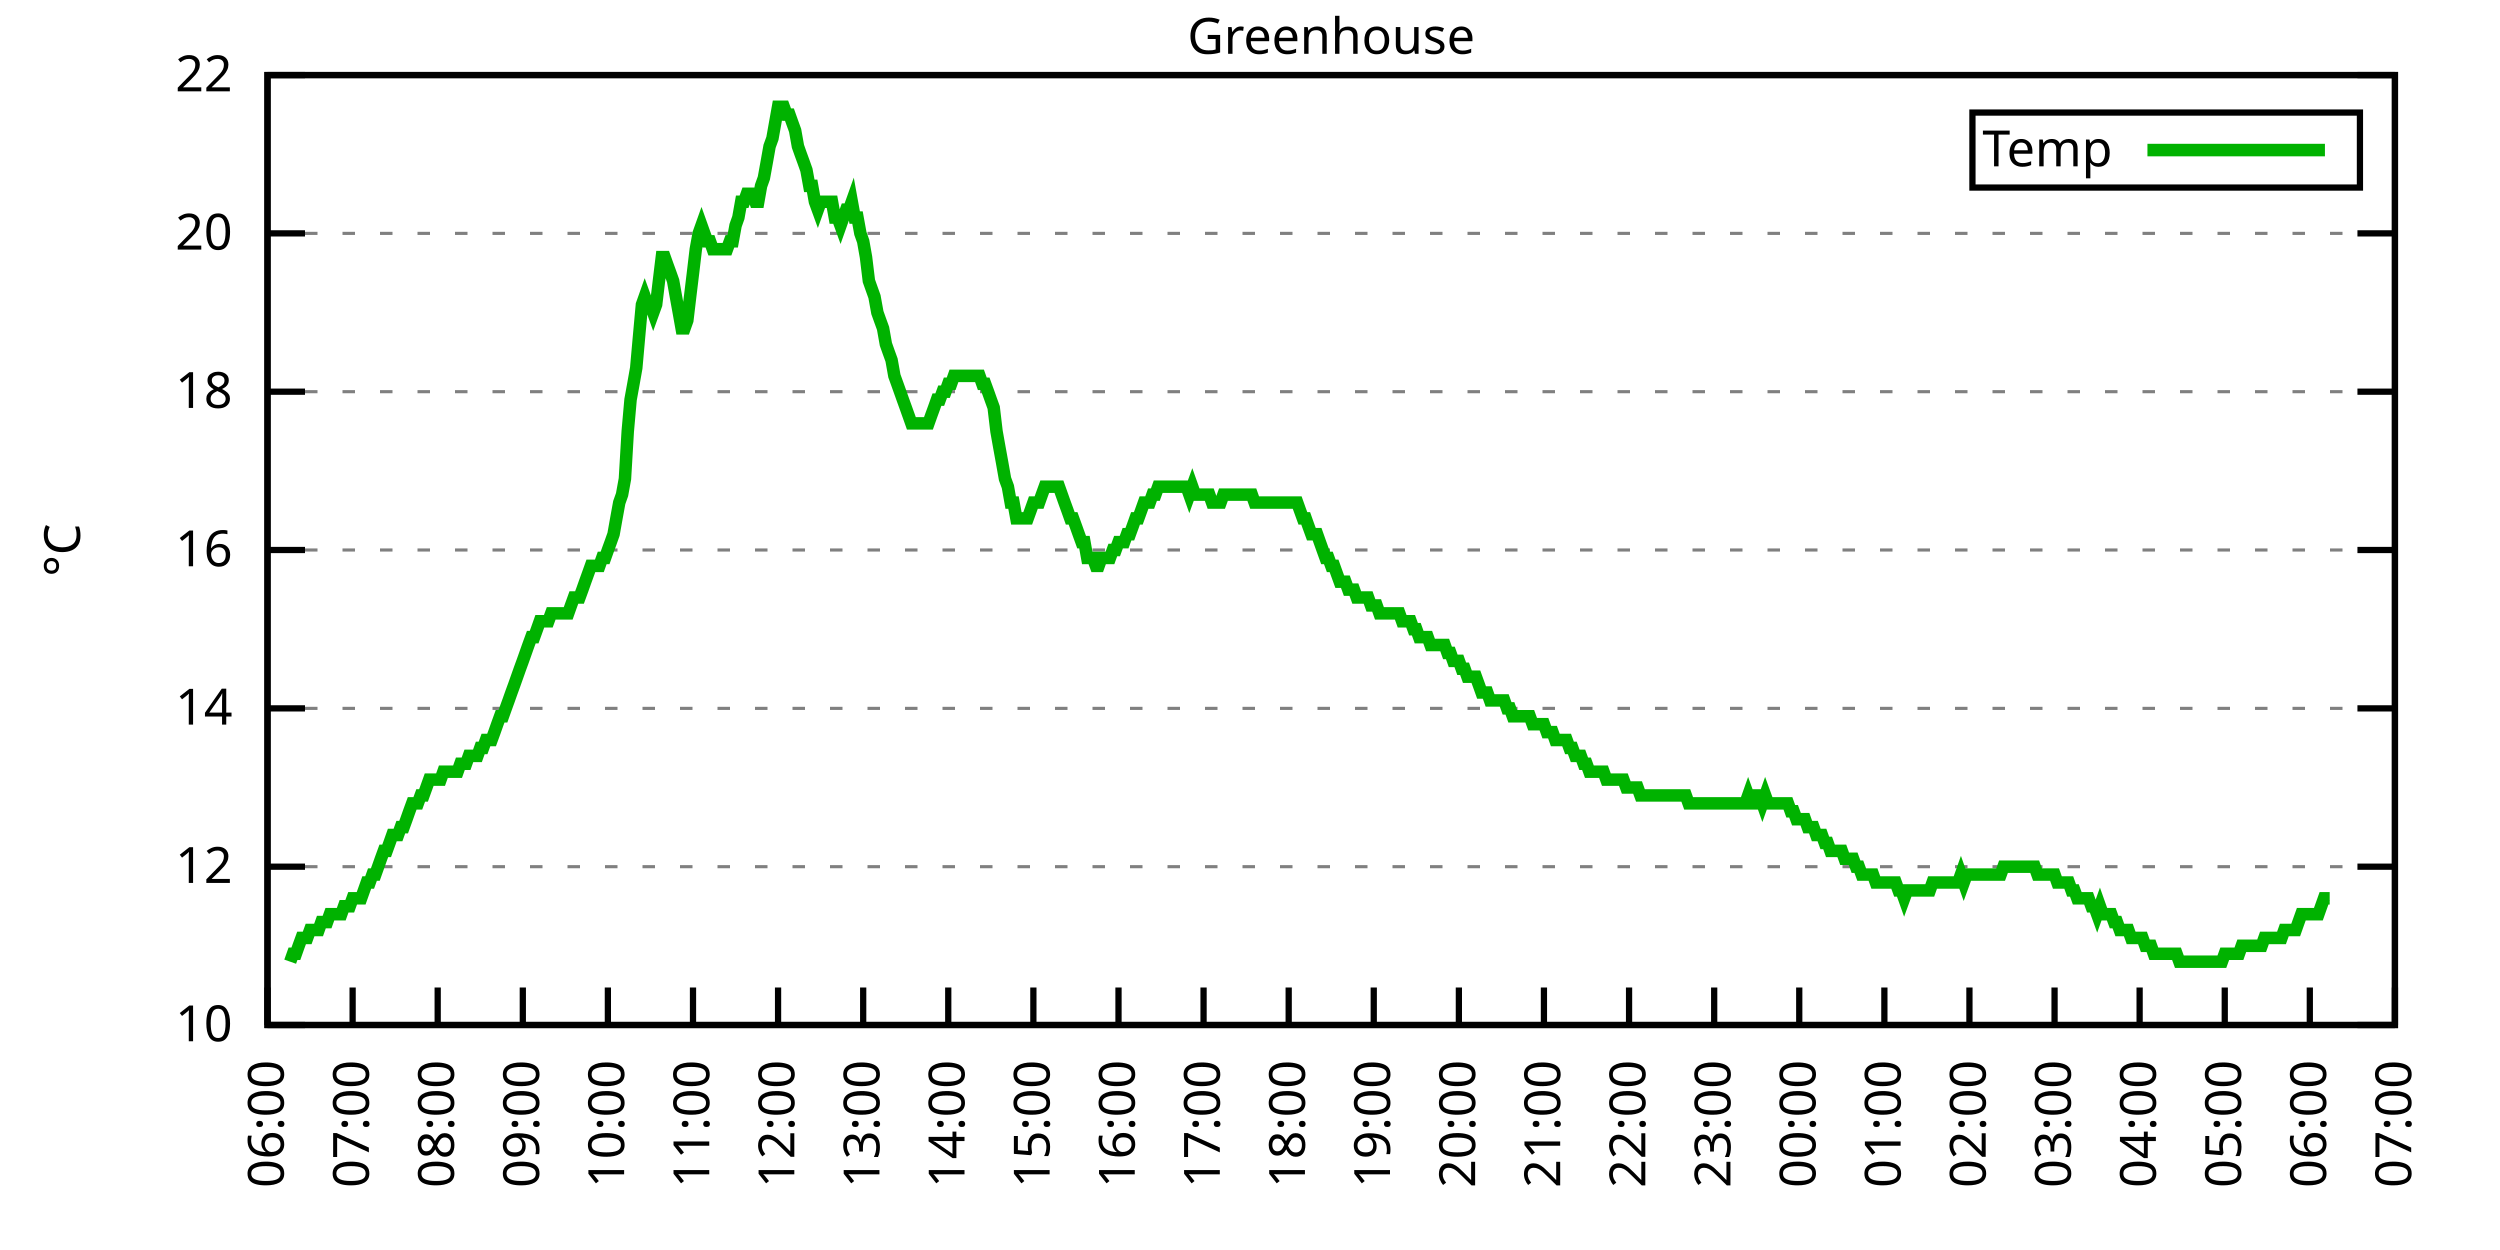
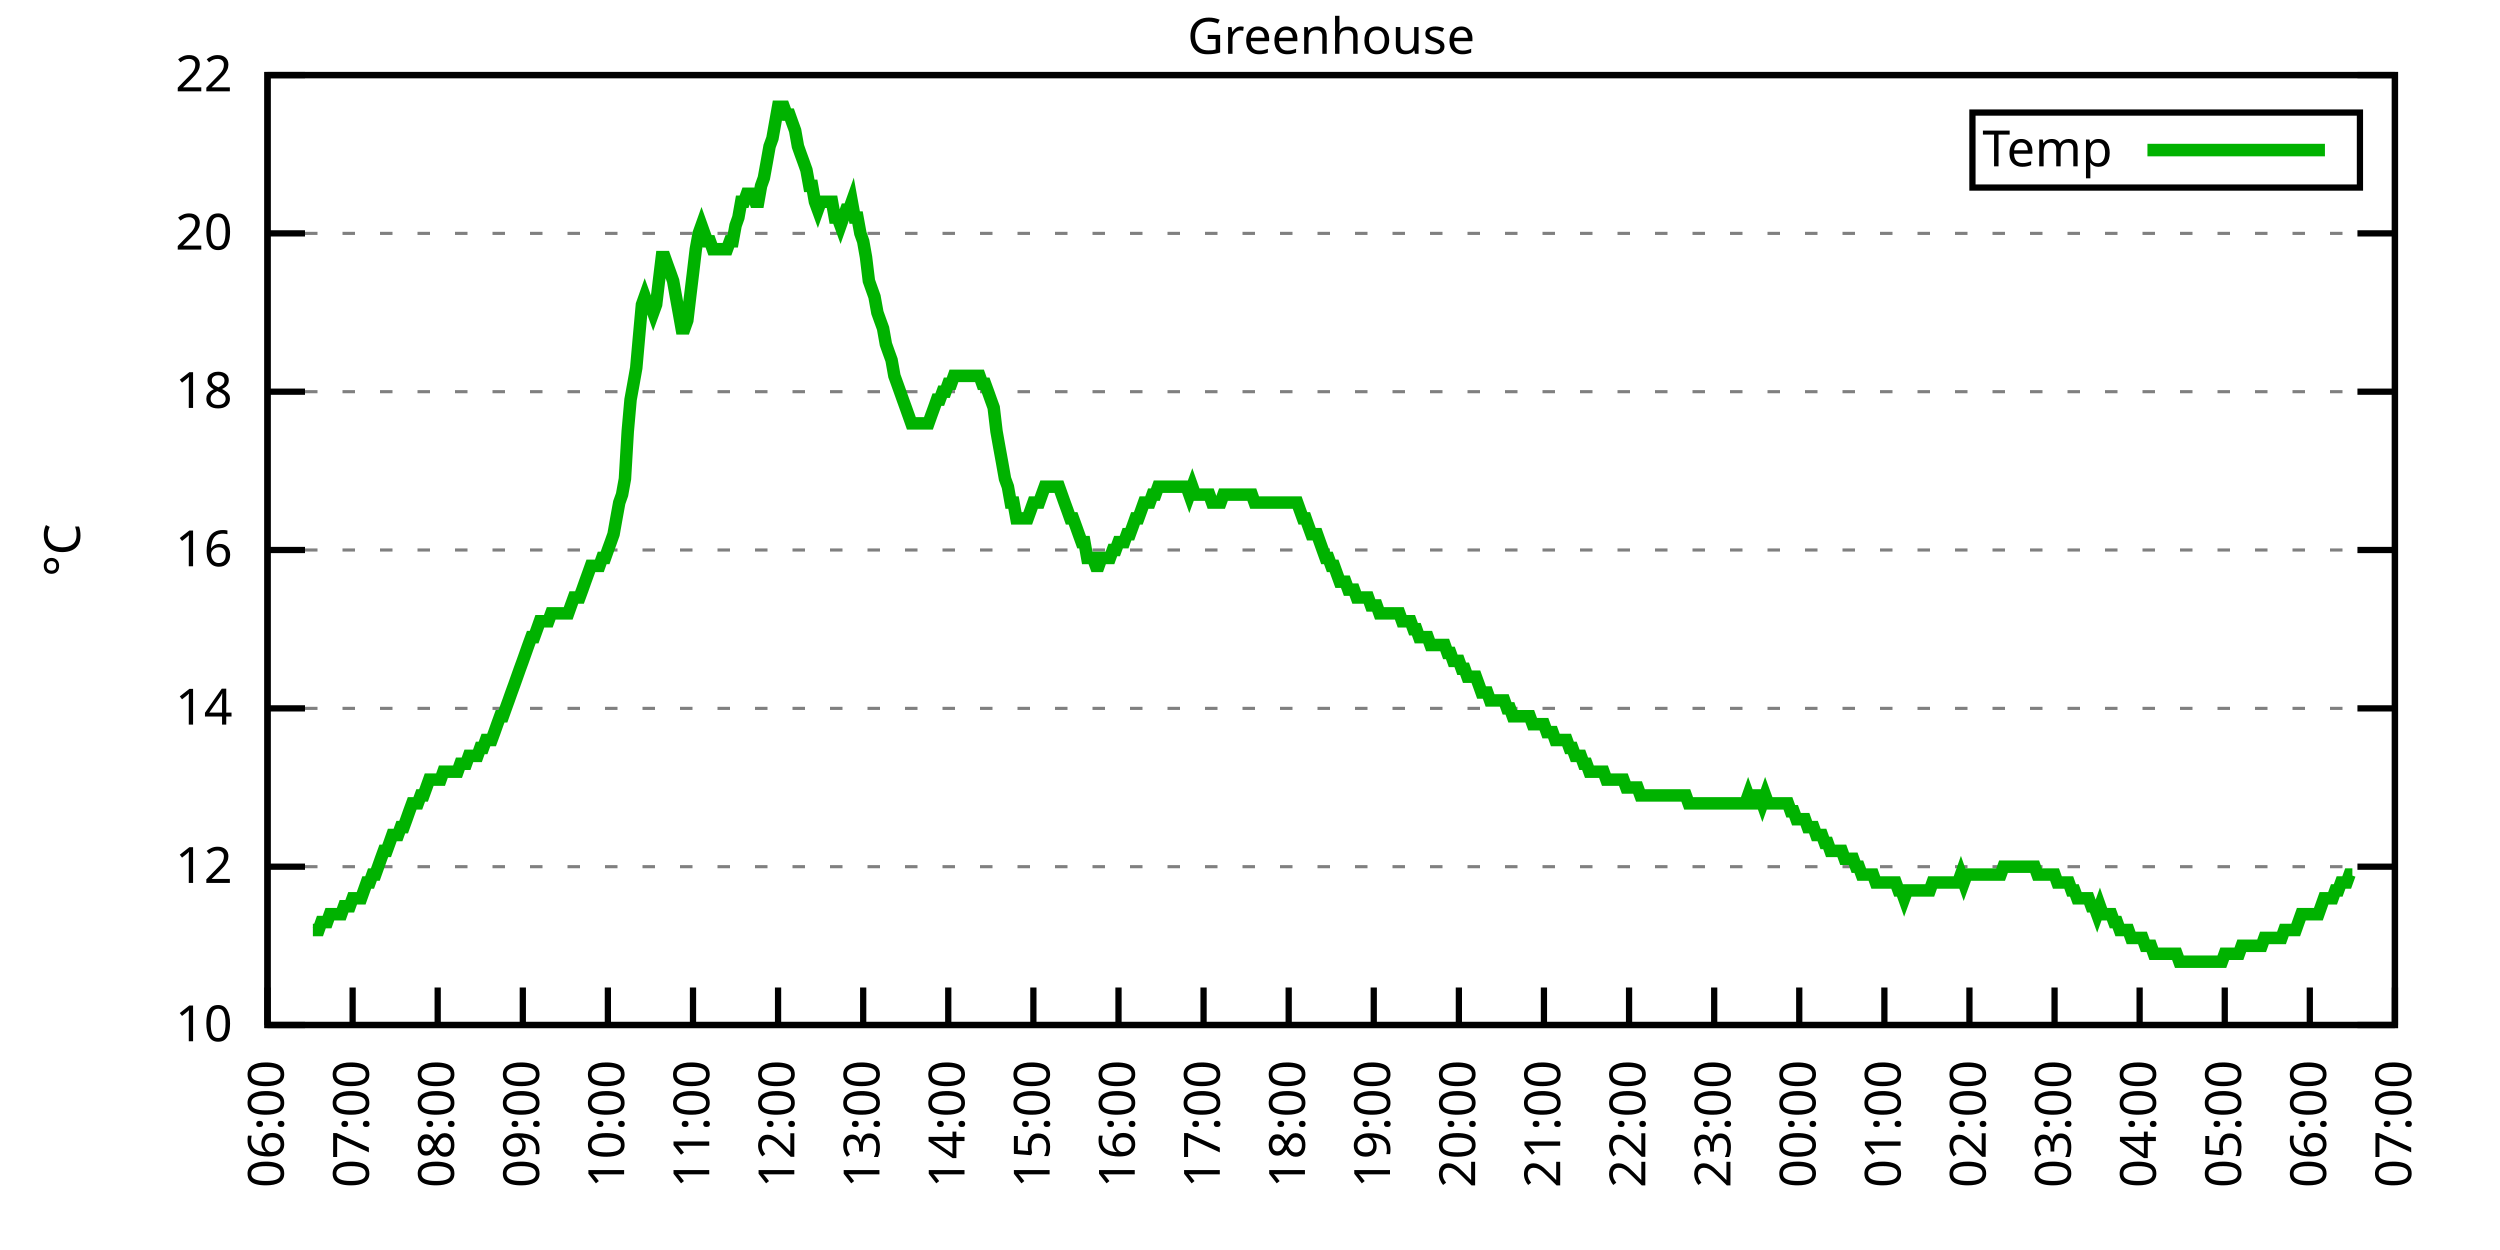
<svg xmlns="http://www.w3.org/2000/svg" xmlns:xlink="http://www.w3.org/1999/xlink" width="400" height="200" viewBox="0 0 400 200">
  <g id="gnuplot_canvas">
    <rect x="0" y="0" width="400" height="200" fill="none" />
    <defs>
      <circle id="gpDot" r="0.5" stroke-width="0.5" stroke="currentColor" />
      <path id="gpPt0" stroke-width="0.333" stroke="currentColor" d="M-1,0 h2 M0,-1 v2" />
      <path id="gpPt1" stroke-width="0.333" stroke="currentColor" d="M-1,-1 L1,1 M1,-1 L-1,1" />
      <path id="gpPt2" stroke-width="0.333" stroke="currentColor" d="M-1,0 L1,0 M0,-1 L0,1 M-1,-1 L1,1 M-1,1 L1,-1" />
      <rect id="gpPt3" stroke-width="0.333" stroke="currentColor" x="-1" y="-1" width="2" height="2" />
      <rect id="gpPt4" stroke-width="0.333" stroke="currentColor" fill="currentColor" x="-1" y="-1" width="2" height="2" />
      <circle id="gpPt5" stroke-width="0.333" stroke="currentColor" cx="0" cy="0" r="1" />
      <use xlink:href="#gpPt5" id="gpPt6" fill="currentColor" stroke="none" />
      <path id="gpPt7" stroke-width="0.333" stroke="currentColor" d="M0,-1.33 L-1.33,0.67 L1.33,0.67 z" />
      <use xlink:href="#gpPt7" id="gpPt8" fill="currentColor" stroke="none" />
      <use xlink:href="#gpPt7" id="gpPt9" stroke="currentColor" transform="rotate(180)" />
      <use xlink:href="#gpPt9" id="gpPt10" fill="currentColor" stroke="none" />
      <use xlink:href="#gpPt3" id="gpPt11" stroke="currentColor" transform="rotate(45)" />
      <use xlink:href="#gpPt11" id="gpPt12" fill="currentColor" stroke="none" />
      <path id="gpPt13" stroke-width="0.333" stroke="currentColor" d="M0,1.330 L1.265,0.411 L0.782,-1.067 L-0.782,-1.076 L-1.265,0.411 z" />
      <use xlink:href="#gpPt13" id="gpPt14" fill="currentColor" stroke="none" />
      <filter id="textbox" filterUnits="objectBoundingBox" x="0" y="0" height="1" width="1">
        <feFlood flood-color="white" flood-opacity="1" result="bgnd" />
        <feComposite in="SourceGraphic" in2="bgnd" operator="atop" />
      </filter>
      <filter id="greybox" filterUnits="objectBoundingBox" x="0" y="0" height="1" width="1">
        <feFlood flood-color="lightgrey" flood-opacity="1" result="grey" />
        <feComposite in="SourceGraphic" in2="grey" operator="atop" />
      </filter>
    </defs>
    <g fill="none" color="white" stroke="currentColor" stroke-width="1.00" stroke-linecap="butt" stroke-linejoin="miter">
</g>
    <g fill="none" color="black" stroke="currentColor" stroke-width="1.00" stroke-linecap="butt" stroke-linejoin="miter">
      <g stroke="none" shape-rendering="crispEdges">
        <polygon fill="rgb(255, 255, 255)" points="42.80,164.00 383.18,164.00 383.18,12.02 42.80,12.02 " />
      </g>
    </g>
    <g fill="none" color="black" stroke="currentColor" stroke-width="1.00" stroke-linecap="butt" stroke-linejoin="miter">
</g>
    <g fill="none" color="black" stroke="black" stroke-width="0.50" stroke-linecap="butt" stroke-linejoin="miter">
</g>
    <g fill="none" color="gray" stroke="currentColor" stroke-width="0.50" stroke-linecap="butt" stroke-linejoin="miter">
      <path stroke="gray" stroke-dasharray="2,4" class="gridline" d="M42.80,164.00 L383.19,164.00  " />
    </g>
    <g fill="none" color="gray" stroke="gray" stroke-width="1.00" stroke-linecap="butt" stroke-linejoin="miter">
</g>
    <g fill="none" color="black" stroke="currentColor" stroke-width="1.00" stroke-linecap="butt" stroke-linejoin="miter">
      <path stroke="black" d="M42.80,164.00 L48.80,164.00 M383.19,164.00 L377.19,164.00  " />
      <g transform="translate(37.20,166.60)" stroke="none" fill="black" font-family="Sans" font-size="8.00" text-anchor="end">
        <text>
          <tspan font-family="Sans"> 10</tspan>
        </text>
      </g>
    </g>
    <g fill="none" color="black" stroke="currentColor" stroke-width="1.00" stroke-linecap="butt" stroke-linejoin="miter">
</g>
    <g fill="none" color="black" stroke="black" stroke-width="0.50" stroke-linecap="butt" stroke-linejoin="miter">
</g>
    <g fill="none" color="gray" stroke="currentColor" stroke-width="0.50" stroke-linecap="butt" stroke-linejoin="miter">
      <path stroke="gray" stroke-dasharray="2,4" class="gridline" d="M42.80,138.67 L383.19,138.67  " />
    </g>
    <g fill="none" color="gray" stroke="gray" stroke-width="1.00" stroke-linecap="butt" stroke-linejoin="miter">
</g>
    <g fill="none" color="black" stroke="currentColor" stroke-width="1.00" stroke-linecap="butt" stroke-linejoin="miter">
      <path stroke="black" d="M42.80,138.67 L48.80,138.67 M383.19,138.67 L377.19,138.67  " />
      <g transform="translate(37.20,141.27)" stroke="none" fill="black" font-family="Sans" font-size="8.00" text-anchor="end">
        <text>
          <tspan font-family="Sans"> 12</tspan>
        </text>
      </g>
    </g>
    <g fill="none" color="black" stroke="currentColor" stroke-width="1.00" stroke-linecap="butt" stroke-linejoin="miter">
</g>
    <g fill="none" color="black" stroke="black" stroke-width="0.50" stroke-linecap="butt" stroke-linejoin="miter">
</g>
    <g fill="none" color="gray" stroke="currentColor" stroke-width="0.50" stroke-linecap="butt" stroke-linejoin="miter">
      <path stroke="gray" stroke-dasharray="2,4" class="gridline" d="M42.80,113.34 L383.19,113.34  " />
    </g>
    <g fill="none" color="gray" stroke="gray" stroke-width="1.00" stroke-linecap="butt" stroke-linejoin="miter">
</g>
    <g fill="none" color="black" stroke="currentColor" stroke-width="1.00" stroke-linecap="butt" stroke-linejoin="miter">
      <path stroke="black" d="M42.80,113.34 L48.80,113.34 M383.19,113.34 L377.19,113.34  " />
      <g transform="translate(37.20,115.94)" stroke="none" fill="black" font-family="Sans" font-size="8.00" text-anchor="end">
        <text>
          <tspan font-family="Sans"> 14</tspan>
        </text>
      </g>
    </g>
    <g fill="none" color="black" stroke="currentColor" stroke-width="1.00" stroke-linecap="butt" stroke-linejoin="miter">
</g>
    <g fill="none" color="black" stroke="black" stroke-width="0.50" stroke-linecap="butt" stroke-linejoin="miter">
</g>
    <g fill="none" color="gray" stroke="currentColor" stroke-width="0.50" stroke-linecap="butt" stroke-linejoin="miter">
      <path stroke="gray" stroke-dasharray="2,4" class="gridline" d="M42.80,88.00 L383.19,88.00  " />
    </g>
    <g fill="none" color="gray" stroke="gray" stroke-width="1.00" stroke-linecap="butt" stroke-linejoin="miter">
</g>
    <g fill="none" color="black" stroke="currentColor" stroke-width="1.00" stroke-linecap="butt" stroke-linejoin="miter">
      <path stroke="black" d="M42.80,88.00 L48.80,88.00 M383.19,88.00 L377.19,88.00  " />
      <g transform="translate(37.20,90.60)" stroke="none" fill="black" font-family="Sans" font-size="8.00" text-anchor="end">
        <text>
          <tspan font-family="Sans"> 16</tspan>
        </text>
      </g>
    </g>
    <g fill="none" color="black" stroke="currentColor" stroke-width="1.00" stroke-linecap="butt" stroke-linejoin="miter">
</g>
    <g fill="none" color="black" stroke="black" stroke-width="0.50" stroke-linecap="butt" stroke-linejoin="miter">
</g>
    <g fill="none" color="gray" stroke="currentColor" stroke-width="0.50" stroke-linecap="butt" stroke-linejoin="miter">
      <path stroke="gray" stroke-dasharray="2,4" class="gridline" d="M42.80,62.67 L383.19,62.67  " />
    </g>
    <g fill="none" color="gray" stroke="gray" stroke-width="1.00" stroke-linecap="butt" stroke-linejoin="miter">
</g>
    <g fill="none" color="black" stroke="currentColor" stroke-width="1.00" stroke-linecap="butt" stroke-linejoin="miter">
      <path stroke="black" d="M42.80,62.67 L48.80,62.67 M383.19,62.67 L377.19,62.67  " />
      <g transform="translate(37.20,65.27)" stroke="none" fill="black" font-family="Sans" font-size="8.00" text-anchor="end">
        <text>
          <tspan font-family="Sans"> 18</tspan>
        </text>
      </g>
    </g>
    <g fill="none" color="black" stroke="currentColor" stroke-width="1.00" stroke-linecap="butt" stroke-linejoin="miter">
</g>
    <g fill="none" color="black" stroke="black" stroke-width="0.50" stroke-linecap="butt" stroke-linejoin="miter">
</g>
    <g fill="none" color="gray" stroke="currentColor" stroke-width="0.50" stroke-linecap="butt" stroke-linejoin="miter">
      <path stroke="gray" stroke-dasharray="2,4" class="gridline" d="M42.80,37.34 L383.19,37.34  " />
    </g>
    <g fill="none" color="gray" stroke="gray" stroke-width="1.00" stroke-linecap="butt" stroke-linejoin="miter">
</g>
    <g fill="none" color="black" stroke="currentColor" stroke-width="1.00" stroke-linecap="butt" stroke-linejoin="miter">
      <path stroke="black" d="M42.80,37.34 L48.80,37.34 M383.19,37.34 L377.19,37.34  " />
      <g transform="translate(37.20,39.94)" stroke="none" fill="black" font-family="Sans" font-size="8.00" text-anchor="end">
        <text>
          <tspan font-family="Sans"> 20</tspan>
        </text>
      </g>
    </g>
    <g fill="none" color="black" stroke="currentColor" stroke-width="1.00" stroke-linecap="butt" stroke-linejoin="miter">
</g>
    <g fill="none" color="black" stroke="black" stroke-width="0.50" stroke-linecap="butt" stroke-linejoin="miter">
</g>
    <g fill="none" color="gray" stroke="currentColor" stroke-width="0.50" stroke-linecap="butt" stroke-linejoin="miter">
      <path stroke="gray" stroke-dasharray="2,4" class="gridline" d="M42.80,12.01 L383.19,12.01  " />
    </g>
    <g fill="none" color="gray" stroke="gray" stroke-width="1.00" stroke-linecap="butt" stroke-linejoin="miter">
</g>
    <g fill="none" color="black" stroke="currentColor" stroke-width="1.00" stroke-linecap="butt" stroke-linejoin="miter">
      <path stroke="black" d="M42.80,12.01 L48.80,12.01 M383.19,12.01 L377.19,12.01  " />
      <g transform="translate(37.20,14.61)" stroke="none" fill="black" font-family="Sans" font-size="8.00" text-anchor="end">
        <text>
          <tspan font-family="Sans"> 22</tspan>
        </text>
      </g>
    </g>
    <g fill="none" color="black" stroke="currentColor" stroke-width="1.00" stroke-linecap="butt" stroke-linejoin="miter">
      <path stroke="black" d="M42.80,164.00 L42.80,158.00  " />
      <g transform="translate(45.40,169.60) rotate(270.00)" stroke="none" fill="black" font-family="Sans" font-size="8.00" text-anchor="end">
        <text>
          <tspan font-family="Sans">06:00</tspan>
        </text>
      </g>
    </g>
    <g fill="none" color="black" stroke="currentColor" stroke-width="1.00" stroke-linecap="butt" stroke-linejoin="miter">
      <path stroke="black" d="M56.42,164.00 L56.42,158.00  " />
      <g transform="translate(59.02,169.60) rotate(270.00)" stroke="none" fill="black" font-family="Sans" font-size="8.00" text-anchor="end">
        <text>
          <tspan font-family="Sans">07:00</tspan>
        </text>
      </g>
    </g>
    <g fill="none" color="black" stroke="currentColor" stroke-width="1.00" stroke-linecap="butt" stroke-linejoin="miter">
      <path stroke="black" d="M70.03,164.00 L70.03,158.00  " />
      <g transform="translate(72.63,169.60) rotate(270.00)" stroke="none" fill="black" font-family="Sans" font-size="8.00" text-anchor="end">
        <text>
          <tspan font-family="Sans">08:00</tspan>
        </text>
      </g>
    </g>
    <g fill="none" color="black" stroke="currentColor" stroke-width="1.00" stroke-linecap="butt" stroke-linejoin="miter">
      <path stroke="black" d="M83.65,164.00 L83.65,158.00  " />
      <g transform="translate(86.25,169.60) rotate(270.00)" stroke="none" fill="black" font-family="Sans" font-size="8.00" text-anchor="end">
        <text>
          <tspan font-family="Sans">09:00</tspan>
        </text>
      </g>
    </g>
    <g fill="none" color="black" stroke="currentColor" stroke-width="1.00" stroke-linecap="butt" stroke-linejoin="miter">
      <path stroke="black" d="M97.26,164.00 L97.26,158.00  " />
      <g transform="translate(99.86,169.60) rotate(270.00)" stroke="none" fill="black" font-family="Sans" font-size="8.00" text-anchor="end">
        <text>
          <tspan font-family="Sans">10:00</tspan>
        </text>
      </g>
    </g>
    <g fill="none" color="black" stroke="currentColor" stroke-width="1.00" stroke-linecap="butt" stroke-linejoin="miter">
      <path stroke="black" d="M110.88,164.00 L110.88,158.00  " />
      <g transform="translate(113.48,169.60) rotate(270.00)" stroke="none" fill="black" font-family="Sans" font-size="8.00" text-anchor="end">
        <text>
          <tspan font-family="Sans">11:00</tspan>
        </text>
      </g>
    </g>
    <g fill="none" color="black" stroke="currentColor" stroke-width="1.00" stroke-linecap="butt" stroke-linejoin="miter">
      <path stroke="black" d="M124.49,164.00 L124.49,158.00  " />
      <g transform="translate(127.09,169.60) rotate(270.00)" stroke="none" fill="black" font-family="Sans" font-size="8.00" text-anchor="end">
        <text>
          <tspan font-family="Sans">12:00</tspan>
        </text>
      </g>
    </g>
    <g fill="none" color="black" stroke="currentColor" stroke-width="1.00" stroke-linecap="butt" stroke-linejoin="miter">
      <path stroke="black" d="M138.11,164.00 L138.11,158.00  " />
      <g transform="translate(140.71,169.60) rotate(270.00)" stroke="none" fill="black" font-family="Sans" font-size="8.00" text-anchor="end">
        <text>
          <tspan font-family="Sans">13:00</tspan>
        </text>
      </g>
    </g>
    <g fill="none" color="black" stroke="currentColor" stroke-width="1.00" stroke-linecap="butt" stroke-linejoin="miter">
      <path stroke="black" d="M151.72,164.00 L151.72,158.00  " />
      <g transform="translate(154.32,169.60) rotate(270.00)" stroke="none" fill="black" font-family="Sans" font-size="8.00" text-anchor="end">
        <text>
          <tspan font-family="Sans">14:00</tspan>
        </text>
      </g>
    </g>
    <g fill="none" color="black" stroke="currentColor" stroke-width="1.00" stroke-linecap="butt" stroke-linejoin="miter">
      <path stroke="black" d="M165.34,164.00 L165.34,158.00  " />
      <g transform="translate(167.94,169.60) rotate(270.00)" stroke="none" fill="black" font-family="Sans" font-size="8.00" text-anchor="end">
        <text>
          <tspan font-family="Sans">15:00</tspan>
        </text>
      </g>
    </g>
    <g fill="none" color="black" stroke="currentColor" stroke-width="1.00" stroke-linecap="butt" stroke-linejoin="miter">
      <path stroke="black" d="M178.96,164.00 L178.96,158.00  " />
      <g transform="translate(181.56,169.60) rotate(270.00)" stroke="none" fill="black" font-family="Sans" font-size="8.00" text-anchor="end">
        <text>
          <tspan font-family="Sans">16:00</tspan>
        </text>
      </g>
    </g>
    <g fill="none" color="black" stroke="currentColor" stroke-width="1.00" stroke-linecap="butt" stroke-linejoin="miter">
      <path stroke="black" d="M192.57,164.00 L192.57,158.00  " />
      <g transform="translate(195.17,169.60) rotate(270.00)" stroke="none" fill="black" font-family="Sans" font-size="8.00" text-anchor="end">
        <text>
          <tspan font-family="Sans">17:00</tspan>
        </text>
      </g>
    </g>
    <g fill="none" color="black" stroke="currentColor" stroke-width="1.00" stroke-linecap="butt" stroke-linejoin="miter">
      <path stroke="black" d="M206.19,164.00 L206.19,158.00  " />
      <g transform="translate(208.79,169.60) rotate(270.00)" stroke="none" fill="black" font-family="Sans" font-size="8.00" text-anchor="end">
        <text>
          <tspan font-family="Sans">18:00</tspan>
        </text>
      </g>
    </g>
    <g fill="none" color="black" stroke="currentColor" stroke-width="1.00" stroke-linecap="butt" stroke-linejoin="miter">
      <path stroke="black" d="M219.80,164.00 L219.80,158.00  " />
      <g transform="translate(222.40,169.60) rotate(270.00)" stroke="none" fill="black" font-family="Sans" font-size="8.00" text-anchor="end">
        <text>
          <tspan font-family="Sans">19:00</tspan>
        </text>
      </g>
    </g>
    <g fill="none" color="black" stroke="currentColor" stroke-width="1.00" stroke-linecap="butt" stroke-linejoin="miter">
      <path stroke="black" d="M233.42,164.00 L233.42,158.00  " />
      <g transform="translate(236.02,169.60) rotate(270.00)" stroke="none" fill="black" font-family="Sans" font-size="8.00" text-anchor="end">
        <text>
          <tspan font-family="Sans">20:00</tspan>
        </text>
      </g>
    </g>
    <g fill="none" color="black" stroke="currentColor" stroke-width="1.00" stroke-linecap="butt" stroke-linejoin="miter">
      <path stroke="black" d="M247.03,164.00 L247.03,158.00  " />
      <g transform="translate(249.63,169.60) rotate(270.00)" stroke="none" fill="black" font-family="Sans" font-size="8.00" text-anchor="end">
        <text>
          <tspan font-family="Sans">21:00</tspan>
        </text>
      </g>
    </g>
    <g fill="none" color="black" stroke="currentColor" stroke-width="1.00" stroke-linecap="butt" stroke-linejoin="miter">
      <path stroke="black" d="M260.65,164.00 L260.65,158.00  " />
      <g transform="translate(263.25,169.60) rotate(270.00)" stroke="none" fill="black" font-family="Sans" font-size="8.00" text-anchor="end">
        <text>
          <tspan font-family="Sans">22:00</tspan>
        </text>
      </g>
    </g>
    <g fill="none" color="black" stroke="currentColor" stroke-width="1.00" stroke-linecap="butt" stroke-linejoin="miter">
      <path stroke="black" d="M274.27,164.00 L274.27,158.00  " />
      <g transform="translate(276.87,169.60) rotate(270.00)" stroke="none" fill="black" font-family="Sans" font-size="8.00" text-anchor="end">
        <text>
          <tspan font-family="Sans">23:00</tspan>
        </text>
      </g>
    </g>
    <g fill="none" color="black" stroke="currentColor" stroke-width="1.00" stroke-linecap="butt" stroke-linejoin="miter">
      <path stroke="black" d="M287.88,164.00 L287.88,158.00  " />
      <g transform="translate(290.48,169.60) rotate(270.00)" stroke="none" fill="black" font-family="Sans" font-size="8.00" text-anchor="end">
        <text>
          <tspan font-family="Sans">00:00</tspan>
        </text>
      </g>
    </g>
    <g fill="none" color="black" stroke="currentColor" stroke-width="1.00" stroke-linecap="butt" stroke-linejoin="miter">
      <path stroke="black" d="M301.50,164.00 L301.50,158.00  " />
      <g transform="translate(304.10,169.60) rotate(270.00)" stroke="none" fill="black" font-family="Sans" font-size="8.00" text-anchor="end">
        <text>
          <tspan font-family="Sans">01:00</tspan>
        </text>
      </g>
    </g>
    <g fill="none" color="black" stroke="currentColor" stroke-width="1.00" stroke-linecap="butt" stroke-linejoin="miter">
      <path stroke="black" d="M315.11,164.00 L315.11,158.00  " />
      <g transform="translate(317.71,169.60) rotate(270.00)" stroke="none" fill="black" font-family="Sans" font-size="8.00" text-anchor="end">
        <text>
          <tspan font-family="Sans">02:00</tspan>
        </text>
      </g>
    </g>
    <g fill="none" color="black" stroke="currentColor" stroke-width="1.00" stroke-linecap="butt" stroke-linejoin="miter">
      <path stroke="black" d="M328.73,164.00 L328.73,158.00  " />
      <g transform="translate(331.33,169.60) rotate(270.00)" stroke="none" fill="black" font-family="Sans" font-size="8.00" text-anchor="end">
        <text>
          <tspan font-family="Sans">03:00</tspan>
        </text>
      </g>
    </g>
    <g fill="none" color="black" stroke="currentColor" stroke-width="1.00" stroke-linecap="butt" stroke-linejoin="miter">
      <path stroke="black" d="M342.34,164.00 L342.34,158.00  " />
      <g transform="translate(344.94,169.60) rotate(270.00)" stroke="none" fill="black" font-family="Sans" font-size="8.00" text-anchor="end">
        <text>
          <tspan font-family="Sans">04:00</tspan>
        </text>
      </g>
    </g>
    <g fill="none" color="black" stroke="currentColor" stroke-width="1.00" stroke-linecap="butt" stroke-linejoin="miter">
      <path stroke="black" d="M355.96,164.00 L355.96,158.00  " />
      <g transform="translate(358.56,169.60) rotate(270.00)" stroke="none" fill="black" font-family="Sans" font-size="8.00" text-anchor="end">
        <text>
          <tspan font-family="Sans">05:00</tspan>
        </text>
      </g>
    </g>
    <g fill="none" color="black" stroke="currentColor" stroke-width="1.00" stroke-linecap="butt" stroke-linejoin="miter">
      <path stroke="black" d="M369.57,164.00 L369.57,158.00  " />
      <g transform="translate(372.17,169.60) rotate(270.00)" stroke="none" fill="black" font-family="Sans" font-size="8.00" text-anchor="end">
        <text>
          <tspan font-family="Sans">06:00</tspan>
        </text>
      </g>
    </g>
    <g fill="none" color="black" stroke="currentColor" stroke-width="1.00" stroke-linecap="butt" stroke-linejoin="miter">
      <path stroke="black" d="M383.19,164.00 L383.19,158.00  " />
      <g transform="translate(385.79,169.60) rotate(270.00)" stroke="none" fill="black" font-family="Sans" font-size="8.00" text-anchor="end">
        <text>
          <tspan font-family="Sans">07:00</tspan>
        </text>
      </g>
    </g>
    <g fill="none" color="black" stroke="currentColor" stroke-width="1.00" stroke-linecap="butt" stroke-linejoin="miter">
</g>
    <g fill="none" color="black" stroke="currentColor" stroke-width="1.00" stroke-linecap="butt" stroke-linejoin="miter">
      <path stroke="black" d="M42.80,12.01 L42.80,164.00 L383.19,164.00 L383.19,12.01 L42.80,12.01 Z  " />
    </g>
    <g fill="none" color="black" stroke="currentColor" stroke-width="1.00" stroke-linecap="butt" stroke-linejoin="miter">
</g>
    <g fill="none" color="black" stroke="currentColor" stroke-width="1.00" stroke-linecap="butt" stroke-linejoin="miter">
      <path stroke="black" d="M315.59,30.01 L315.59,18.01 L377.59,18.01 L377.59,30.01 L315.59,30.01 Z  " />
    </g>
    <g id="Greenhouse_plot_1">
      <g fill="none" color="white" stroke="black" stroke-width="2.00" stroke-linecap="butt" stroke-linejoin="miter">
</g>
      <g fill="none" color="black" stroke="currentColor" stroke-width="2.00" stroke-linecap="butt" stroke-linejoin="miter">
        <g transform="translate(337.99,26.61)" stroke="none" fill="black" font-family="Sans" font-size="8.00" text-anchor="end">
          <text>
            <tspan font-family="Sans">Temp</tspan>
          </text>
        </g>
      </g>
      <g fill="none" color="black" stroke="currentColor" stroke-width="2.00" stroke-linecap="butt" stroke-linejoin="miter">
-         <path stroke="rgb(  0, 178,   0)" d="M343.59,24.01 L371.99,24.01 M46.43,153.87 L46.88,152.60 L47.34,152.60 L47.79,151.33 L48.25,150.07 L48.70,150.07   L49.15,150.07 L49.61,148.80 L50.06,148.80 L50.52,148.80 L50.97,148.80 L51.42,147.53 L51.88,147.53 L52.33,147.53   L52.78,146.27 L53.24,146.27 L53.69,146.27 L54.15,146.27 L54.60,146.27 L55.05,145.00 L55.51,145.00 L55.96,145.00   L56.42,143.73 L56.87,143.73 L57.32,143.73 L57.78,143.73 L58.23,142.47 L58.68,141.20 L59.14,141.20 L59.59,139.93   L60.05,139.93 L60.50,138.67 L60.95,137.40 L61.41,136.14 L61.86,136.14 L62.32,134.87 L62.77,133.60 L63.22,133.60   L63.68,133.60 L64.13,132.34 L64.58,132.34 L65.04,131.07 L65.49,129.80 L65.95,128.54 L66.40,128.54 L66.85,128.54   L67.31,127.27 L67.76,127.27 L68.22,126.00 L68.67,124.74 L69.12,124.74 L69.58,124.74 L70.03,124.74 L70.49,124.74   L70.94,123.47 L71.39,123.47 L71.85,123.47 L72.30,123.47 L72.75,123.47 L73.21,123.47 L73.66,122.20 L74.12,122.20   L74.57,122.20 L75.02,120.94 L75.48,120.94 L75.93,120.94 L76.39,120.94 L76.84,119.67 L77.29,119.67 L77.75,118.40   L78.20,118.40 L78.65,118.40 L79.11,117.14 L79.56,115.87 L80.02,114.60 L80.47,114.60 L80.92,113.34 L81.38,112.07   L81.83,110.80 L82.29,109.54 L82.74,108.27 L83.19,107.00 L83.65,105.74 L84.10,104.47 L84.55,103.20 L85.01,101.94   L85.46,101.94 L85.92,100.67 L86.37,99.40 L86.82,99.40 L87.28,99.40 L87.73,99.40 L88.19,98.14 L88.64,98.14   L89.09,98.14 L89.55,98.14 L90.00,98.14 L90.45,98.14 L90.91,98.14 L91.36,96.87 L91.82,95.60 L92.27,95.60   L92.72,95.60 L93.18,94.34 L93.63,93.07 L94.09,91.80 L94.54,90.54 L94.99,90.54 L95.45,90.54 L95.90,90.54   L96.35,89.27 L96.81,89.27 L97.26,88.00 L97.72,86.74 L98.17,85.47 L98.62,82.94 L99.08,80.41 L99.53,79.14   L99.99,76.61 L100.44,69.01 L100.89,63.94 L101.35,61.41 L101.80,58.87 L102.25,53.81 L102.71,48.74 L103.16,47.47   L103.62,48.74 L104.07,48.74 L104.52,50.01 L104.98,48.74 L105.43,44.94 L105.89,41.14 L106.34,41.14 L106.79,42.41   L107.25,43.67 L107.70,44.94 L108.15,47.47 L108.61,50.01 L109.06,52.54 L109.52,52.54 L109.97,51.27 L110.42,47.47   L110.88,43.67 L111.33,39.87 L111.79,37.34 L112.24,36.08 L112.69,37.34 L113.15,38.61 L113.60,38.61 L114.05,39.87   L114.51,39.87 L114.96,39.87 L115.42,39.87 L115.87,39.87 L116.32,39.87 L116.78,38.61 L117.23,38.61 L117.69,36.08   L118.14,34.81 L118.59,32.28 L119.05,32.28 L119.50,31.01 L119.96,31.01 L120.41,31.01 L120.86,32.28 L121.32,32.28   L121.77,29.74 L122.22,28.48 L122.68,25.94 L123.13,23.41 L123.59,22.14 L124.04,19.61 L124.49,17.08 L124.95,17.08   L125.40,17.08 L125.86,18.34 L126.31,18.34 L126.76,19.61 L127.22,20.88 L127.67,23.41 L128.12,24.68 L128.58,25.94   L129.03,27.21 L129.49,29.74 L129.94,29.74 L130.39,32.28 L130.85,33.54 L131.30,32.28 L131.76,32.28 L132.21,32.28   L132.66,32.28 L133.12,32.28 L133.57,34.81 L134.02,34.81 L134.48,36.08 L134.93,34.81 L135.39,33.54 L135.84,33.54   L136.29,32.28 L136.75,34.81 L137.20,34.81 L137.66,37.34 L138.11,38.61 L138.56,41.14 L139.02,44.94 L139.47,46.21   L139.92,47.47 L140.38,50.01 L140.83,51.27 L141.29,52.54 L141.74,55.07 L142.19,56.34 L142.65,57.61 L143.10,60.14   L143.56,61.41 L144.01,62.67 L144.46,63.94 L144.92,65.21 L145.37,66.47 L145.82,67.74 L146.28,67.74 L146.73,67.74   L147.19,67.74 L147.64,67.74 L148.09,67.74 L148.55,67.74 L149.00,66.47 L149.46,65.21 L149.91,63.94 L150.36,63.94   L150.82,62.67 L151.27,62.67 L151.72,61.41 L152.18,61.41 L152.63,60.14 L153.09,60.14 L153.54,60.14 L153.99,60.14   L154.45,60.14 L154.90,60.14 L155.36,60.14 L155.81,60.14 L156.26,60.14 L156.72,60.14 L157.17,61.41 L157.62,61.41   L158.08,62.67 L158.53,63.94 L158.99,65.21 L159.44,69.01 L159.89,71.54 L160.35,74.07 L160.80,76.61 L161.26,77.87   L161.71,80.41 L162.16,80.41 L162.62,82.94 L163.07,82.94 L163.52,82.94 L163.98,82.94 L164.43,82.94 L164.89,81.67   L165.34,80.41 L165.79,80.41 L166.25,80.41 L166.70,79.14 L167.16,77.87 L167.61,77.87 L168.06,77.87 L168.52,77.87   L168.97,77.87 L169.43,77.87 L169.88,79.14 L170.33,80.41 L170.79,81.67 L171.24,82.94 L171.69,82.94 L172.15,84.21   L172.60,85.47 L173.06,86.74 L173.51,86.74 L173.96,89.27 L174.42,89.27 L174.87,89.27 L175.33,90.54 L175.78,90.54   L176.23,89.27 L176.69,89.27 L177.14,89.27 L177.59,89.27 L178.05,88.00 L178.50,88.00 L178.96,86.74 L179.41,86.74   L179.86,86.74 L180.32,85.47 L180.77,85.47 L181.23,84.21 L181.68,82.94 L182.13,82.94 L182.59,81.67 L183.04,80.41   L183.49,80.41 L183.95,80.41 L184.40,79.14 L184.86,79.14 L185.31,77.87 L185.76,77.87 L186.22,77.87 L186.67,77.87   L187.13,77.87 L187.58,77.87 L188.03,77.87 L188.49,77.87 L188.94,77.87 L189.39,77.87 L189.85,77.87 L190.30,79.14   L190.76,77.87 L191.21,79.14 L191.66,79.14 L192.12,79.14 L192.57,79.14 L193.03,79.14 L193.48,79.14 L193.93,80.41   L194.39,80.41 L194.84,80.41 L195.29,80.41 L195.75,79.14 L196.20,79.14 L196.66,79.14 L197.11,79.14 L197.56,79.14   L198.02,79.14 L198.47,79.14 L198.93,79.14 L199.38,79.14 L199.83,79.14 L200.29,79.14 L200.74,80.41 L201.19,80.41   L201.65,80.41 L202.10,80.41 L202.56,80.41 L203.01,80.41 L203.46,80.41 L203.92,80.41 L204.37,80.41 L204.83,80.41   L205.28,80.41 L205.73,80.41 L206.19,80.41 L206.64,80.41 L207.09,80.41 L207.55,80.41 L208.00,81.67 L208.46,82.94   L208.91,82.94 L209.36,84.21 L209.82,85.47 L210.27,85.47 L210.73,85.47 L211.18,86.74 L211.63,88.00 L212.09,89.27   L212.54,89.27 L213.00,90.54 L213.45,90.54 L213.90,91.80 L214.36,93.07 L214.81,93.07 L215.26,93.07 L215.72,94.34   L216.17,94.34 L216.63,94.34 L217.08,95.60 L217.53,95.60 L217.99,95.60 L218.44,95.60 L218.90,95.60 L219.35,96.87   L219.80,96.87 L220.26,96.87 L220.71,98.14 L221.16,98.14 L221.62,98.14 L222.07,98.14 L222.53,98.14 L222.98,98.14   L223.43,98.14 L223.89,98.14 L224.34,99.40 L224.80,99.40 L225.25,99.40 L225.70,99.40 L226.16,100.67 L226.61,100.67   L227.06,101.94 L227.52,101.94 L227.97,101.94 L228.43,101.94 L228.88,103.20 L229.33,103.20 L229.79,103.20 L230.24,103.20   L230.70,103.20 L231.15,103.20 L231.60,104.47 L232.06,104.47 L232.51,105.74 L232.96,105.74 L233.42,105.74 L233.87,107.00   L234.33,107.00 L234.78,108.27 L235.23,108.27 L235.69,108.27 L236.14,108.27 L236.60,109.54 L237.05,110.80 L237.50,110.80   L237.96,110.80 L238.41,112.07 L238.86,112.07 L239.32,112.07 L239.77,112.07 L240.23,112.07 L240.68,112.07 L241.13,113.34   L241.59,113.34 L242.04,114.60 L242.50,114.60 L242.95,114.60 L243.40,114.60 L243.86,114.60 L244.31,114.60 L244.76,114.60   L245.22,115.87 L245.67,115.87 L246.13,115.87 L246.58,115.87 L247.03,115.87 L247.49,117.14 L247.94,117.14 L248.40,117.14   L248.85,118.40 L249.30,118.40 L249.76,118.40 L250.21,118.40 L250.66,118.40 L251.12,119.67 L251.57,119.67 L252.03,120.94   L252.48,120.94 L252.93,120.94 L253.39,122.20 L253.84,122.20 L254.30,123.47 L254.75,123.47 L255.20,123.47 L255.66,123.47   L256.11,123.47 L256.56,123.47 L257.02,124.74 L257.47,124.74 L257.93,124.74 L258.38,124.74 L258.83,124.74 L259.29,124.74   L259.74,124.74 L260.20,126.00 L260.65,126.00 L261.10,126.00 L261.56,126.00 L262.01,126.00 L262.47,127.27 L262.92,127.27   L263.37,127.27 L263.83,127.27 L264.28,127.27 L264.73,127.27 L265.19,127.27 L265.64,127.27 L266.10,127.27 L266.55,127.27   L267.00,127.27 L267.46,127.27 L267.91,127.27 L268.37,127.27 L268.82,127.27 L269.27,127.27 L269.73,127.27 L270.18,128.54   L270.63,128.54 L271.09,128.54 L271.54,128.54 L272.00,128.54 L272.45,128.54 L272.90,128.54 L273.36,128.54 L273.81,128.54   L274.27,128.54 L274.72,128.54 L275.17,128.54 L275.63,128.54 L276.08,128.54 L276.53,128.54 L276.99,128.54 L277.44,128.54   L277.90,128.54 L278.35,128.54 L278.80,128.54 L279.26,128.54 L279.71,127.27 L280.17,128.54 L280.62,128.54 L281.07,127.27   L281.53,127.27 L281.98,128.54 L282.43,127.27 L282.89,128.54 L283.34,128.54 L283.80,128.54 L284.25,128.54 L284.70,128.54   L285.16,128.54 L285.61,128.54 L286.07,128.54 L286.52,129.80 L286.97,129.80 L287.43,131.07 L287.88,131.07 L288.33,131.07   L288.79,131.07 L289.24,132.34 L289.70,132.34 L290.15,132.34 L290.60,133.60 L291.06,133.60 L291.51,133.60 L291.97,134.87   L292.42,134.87 L292.87,136.14 L293.33,136.14 L293.78,136.14 L294.23,136.14 L294.69,136.14 L295.14,137.40 L295.60,137.40   L296.05,137.40 L296.50,137.40 L296.96,138.67 L297.41,138.67 L297.87,139.93 L298.32,139.93 L298.77,139.93 L299.23,139.93   L299.68,139.93 L300.13,141.20 L300.59,141.20 L301.04,141.20 L301.50,141.20 L301.95,141.20 L302.40,141.20 L302.86,141.20   L303.31,141.20 L303.77,142.47 L304.22,142.47 L304.67,143.73 L305.13,142.47 L305.58,142.47 L306.03,142.47 L306.49,142.47   L306.94,142.47 L307.40,142.47 L307.85,142.47 L308.30,142.47 L308.76,142.47 L309.21,141.20 L309.67,141.20 L310.12,141.20   L310.57,141.20 L311.03,141.20 L311.48,141.20 L311.94,141.20 L312.39,141.20 L312.84,141.20 L313.30,141.20 L313.75,139.93   L314.20,141.20 L314.66,139.93 L315.11,139.93 L315.57,139.93 L316.02,139.93 L316.47,139.93 L316.93,139.93 L317.38,139.93   L317.84,139.93 L318.29,139.93 L318.74,139.93 L319.20,139.93 L319.65,139.93 L320.10,139.93 L320.56,138.67 L321.01,138.67   L321.47,138.67 L321.92,138.67 L322.37,138.67 L322.83,138.67 L323.28,138.67 L323.74,138.67 L324.19,138.67 L324.64,138.67   L325.10,138.67 L325.55,138.67 L326.00,139.93 L326.46,139.93 L326.91,139.93 L327.37,139.93 L327.82,139.93 L328.27,139.93   L328.73,139.93 L329.18,141.20 L329.64,141.20 L330.09,141.20 L330.54,141.20 L331.00,141.20 L331.45,142.47 L331.90,142.47   L332.36,143.73 L332.81,143.73 L333.27,143.73 L333.72,143.73 L334.17,143.73 L334.63,145.00 L335.08,145.00 L335.54,146.27   L335.99,145.00 L336.44,146.27 L336.90,146.27 L337.35,146.27 L337.80,146.27 L338.26,147.53 L338.71,147.53 L339.17,148.80   L339.62,148.80 L340.07,148.80 L340.53,148.80 L340.98,150.07 L341.44,150.07 L341.89,150.07 L342.34,150.07 L342.80,150.07   L343.25,151.33 L343.70,151.33 L344.16,151.33 L344.61,152.60 L345.07,152.60 L345.52,152.60 L345.97,152.60 L346.43,152.60   L346.88,152.60 L347.34,152.60 L347.79,152.60 L348.24,152.60 L348.70,153.87 L349.15,153.87 L349.60,153.87 L350.06,153.87   L350.51,153.87 L350.97,153.87 L351.42,153.87 L351.87,153.87 L352.33,153.87 L352.78,153.87 L353.24,153.87 L353.69,153.87   L354.14,153.87 L354.60,153.87 L355.05,153.87 L355.50,153.87 L355.96,152.60 L356.41,152.60 L356.87,152.60 L357.32,152.60   L357.77,152.60 L358.23,152.60 L358.68,151.33 L359.14,151.33 L359.59,151.33 L360.04,151.33 L360.50,151.33 L360.95,151.33   L361.41,151.33 L361.86,151.33 L362.31,150.07 L362.77,150.07 L363.22,150.07 L363.67,150.07 L364.13,150.07 L364.58,150.07   L365.04,150.07 L365.49,148.80 L365.94,148.80 L366.40,148.80 L366.85,148.80 L367.31,148.80 L367.76,147.53 L368.21,146.27   L368.67,146.27 L369.12,146.27 L369.57,146.27 L370.03,146.27 L370.48,146.27 L370.94,146.27 L371.39,145.00 L371.84,143.73   L372.30,143.73 L372.75,143.73  " />
+         <path stroke="rgb(  0, 178,   0)" d="M343.59,24.01 L371.99,24.01 M50.06,148.80 L50.52,148.80 L50.97,148.80 L51.42,147.53 L51.88,147.53 L52.33,147.53   L52.78,146.27 L53.24,146.27 L53.69,146.27 L54.15,146.27 L54.60,146.27 L55.05,145.00 L55.51,145.00 L55.96,145.00   L56.42,143.73 L56.87,143.73 L57.32,143.73 L57.78,143.73 L58.23,142.47 L58.68,141.20 L59.14,141.20 L59.59,139.93   L60.05,139.93 L60.50,138.67 L60.95,137.40 L61.41,136.14 L61.86,136.14 L62.32,134.87 L62.77,133.60 L63.22,133.60   L63.68,133.60 L64.13,132.34 L64.58,132.34 L65.04,131.07 L65.49,129.80 L65.95,128.54 L66.40,128.54 L66.85,128.54   L67.31,127.27 L67.76,127.27 L68.22,126.00 L68.67,124.74 L69.12,124.74 L69.58,124.74 L70.03,124.74 L70.49,124.74   L70.94,123.47 L71.39,123.47 L71.85,123.47 L72.30,123.47 L72.75,123.47 L73.21,123.47 L73.66,122.20 L74.12,122.20   L74.57,122.20 L75.02,120.94 L75.48,120.94 L75.93,120.94 L76.39,120.94 L76.84,119.67 L77.29,119.67 L77.75,118.40   L78.20,118.40 L78.65,118.40 L79.11,117.14 L79.56,115.87 L80.02,114.60 L80.47,114.60 L80.92,113.34 L81.38,112.07   L81.83,110.80 L82.29,109.54 L82.74,108.27 L83.19,107.00 L83.65,105.74 L84.10,104.47 L84.55,103.20 L85.01,101.94   L85.46,101.94 L85.92,100.67 L86.37,99.40 L86.82,99.40 L87.28,99.40 L87.73,99.40 L88.19,98.14 L88.64,98.14   L89.09,98.14 L89.55,98.14 L90.00,98.14 L90.45,98.14 L90.91,98.14 L91.36,96.87 L91.82,95.60 L92.27,95.60   L92.72,95.60 L93.18,94.34 L93.63,93.07 L94.09,91.80 L94.54,90.54 L94.99,90.54 L95.45,90.54 L95.90,90.54   L96.35,89.27 L96.81,89.27 L97.26,88.00 L97.72,86.74 L98.17,85.47 L98.62,82.94 L99.08,80.41 L99.53,79.14   L99.99,76.61 L100.44,69.01 L100.89,63.94 L101.35,61.41 L101.80,58.87 L102.25,53.81 L102.71,48.74 L103.16,47.47   L103.62,48.74 L104.07,48.74 L104.52,50.01 L104.98,48.74 L105.43,44.94 L105.89,41.14 L106.34,41.14 L106.79,42.41   L107.25,43.67 L107.70,44.94 L108.15,47.47 L108.61,50.01 L109.06,52.54 L109.52,52.54 L109.97,51.27 L110.42,47.47   L110.88,43.67 L111.33,39.87 L111.79,37.34 L112.24,36.08 L112.69,37.34 L113.15,38.61 L113.60,38.61 L114.05,39.87   L114.51,39.87 L114.96,39.87 L115.42,39.87 L115.87,39.87 L116.32,39.87 L116.78,38.61 L117.23,38.61 L117.69,36.08   L118.14,34.81 L118.59,32.28 L119.05,32.28 L119.50,31.01 L119.96,31.01 L120.41,31.01 L120.86,32.28 L121.32,32.28   L121.77,29.74 L122.22,28.48 L122.68,25.94 L123.13,23.41 L123.59,22.14 L124.04,19.61 L124.49,17.08 L124.95,17.08   L125.40,17.08 L125.86,18.34 L126.31,18.34 L126.76,19.61 L127.22,20.88 L127.67,23.41 L128.12,24.68 L128.58,25.94   L129.03,27.21 L129.49,29.74 L129.94,29.74 L130.39,32.28 L130.85,33.54 L131.30,32.28 L131.76,32.28 L132.21,32.28   L132.66,32.28 L133.12,32.28 L133.57,34.81 L134.02,34.81 L134.48,36.08 L134.93,34.81 L135.39,33.54 L135.84,33.54   L136.29,32.28 L136.75,34.81 L137.20,34.81 L137.66,37.34 L138.11,38.61 L138.56,41.14 L139.02,44.94 L139.47,46.21   L139.92,47.47 L140.38,50.01 L140.83,51.27 L141.29,52.54 L141.74,55.07 L142.19,56.34 L142.65,57.61 L143.10,60.14   L143.56,61.41 L144.01,62.67 L144.46,63.94 L144.92,65.21 L145.37,66.47 L145.82,67.74 L146.28,67.74 L146.73,67.74   L147.19,67.74 L147.64,67.74 L148.09,67.74 L148.55,67.74 L149.00,66.47 L149.46,65.21 L149.91,63.94 L150.36,63.94   L150.82,62.67 L151.27,62.67 L151.72,61.41 L152.18,61.41 L152.63,60.14 L153.09,60.14 L153.54,60.14 L153.99,60.14   L154.45,60.14 L154.90,60.14 L155.36,60.14 L155.81,60.14 L156.26,60.14 L156.72,60.14 L157.17,61.41 L157.62,61.41   L158.08,62.67 L158.53,63.94 L158.99,65.21 L159.44,69.01 L159.89,71.54 L160.35,74.07 L160.80,76.61 L161.26,77.87   L161.71,80.41 L162.16,80.41 L162.62,82.94 L163.07,82.94 L163.52,82.94 L163.98,82.94 L164.43,82.94 L164.89,81.67   L165.34,80.41 L165.79,80.41 L166.25,80.41 L166.70,79.14 L167.16,77.87 L167.61,77.87 L168.06,77.87 L168.52,77.87   L168.97,77.87 L169.43,77.87 L169.88,79.14 L170.33,80.41 L170.79,81.67 L171.24,82.94 L171.69,82.94 L172.15,84.21   L172.60,85.47 L173.06,86.74 L173.51,86.74 L173.96,89.27 L174.42,89.27 L174.87,89.27 L175.33,90.54 L175.78,90.54   L176.23,89.27 L176.69,89.27 L177.14,89.27 L177.59,89.27 L178.05,88.00 L178.50,88.00 L178.96,86.74 L179.41,86.74   L179.86,86.74 L180.32,85.47 L180.77,85.47 L181.23,84.21 L181.68,82.94 L182.13,82.94 L182.59,81.67 L183.04,80.41   L183.49,80.41 L183.95,80.41 L184.40,79.14 L184.86,79.14 L185.31,77.87 L185.76,77.87 L186.22,77.87 L186.67,77.87   L187.13,77.87 L187.58,77.87 L188.03,77.87 L188.49,77.87 L188.94,77.87 L189.39,77.87 L189.85,77.87 L190.30,79.14   L190.76,77.87 L191.21,79.14 L191.66,79.14 L192.12,79.14 L192.57,79.14 L193.03,79.14 L193.48,79.14 L193.93,80.41   L194.39,80.41 L194.84,80.41 L195.29,80.41 L195.75,79.14 L196.20,79.14 L196.66,79.14 L197.11,79.14 L197.56,79.14   L198.02,79.14 L198.47,79.14 L198.93,79.14 L199.38,79.14 L199.83,79.14 L200.29,79.14 L200.74,80.41 L201.19,80.41   L201.65,80.41 L202.10,80.41 L202.56,80.41 L203.01,80.41 L203.46,80.41 L203.92,80.41 L204.37,80.41 L204.83,80.41   L205.28,80.41 L205.73,80.41 L206.19,80.41 L206.64,80.41 L207.09,80.41 L207.55,80.41 L208.00,81.67 L208.46,82.94   L208.91,82.94 L209.36,84.21 L209.82,85.47 L210.27,85.47 L210.73,85.47 L211.18,86.74 L211.63,88.00 L212.09,89.27   L212.54,89.27 L213.00,90.54 L213.45,90.54 L213.90,91.80 L214.36,93.07 L214.81,93.07 L215.26,93.07 L215.72,94.34   L216.17,94.34 L216.63,94.34 L217.08,95.60 L217.53,95.60 L217.99,95.60 L218.44,95.60 L218.90,95.60 L219.35,96.87   L219.80,96.87 L220.26,96.87 L220.71,98.14 L221.16,98.14 L221.62,98.14 L222.07,98.14 L222.53,98.14 L222.98,98.14   L223.43,98.14 L223.89,98.14 L224.34,99.40 L224.80,99.40 L225.25,99.40 L225.70,99.40 L226.16,100.67 L226.61,100.67   L227.06,101.94 L227.52,101.94 L227.97,101.94 L228.43,101.94 L228.88,103.20 L229.33,103.20 L229.79,103.20 L230.24,103.20   L230.70,103.20 L231.15,103.20 L231.60,104.47 L232.06,104.47 L232.51,105.74 L232.96,105.74 L233.42,105.74 L233.87,107.00   L234.33,107.00 L234.78,108.27 L235.23,108.27 L235.69,108.27 L236.14,108.27 L236.60,109.54 L237.05,110.80 L237.50,110.80   L237.96,110.80 L238.41,112.07 L238.86,112.07 L239.32,112.07 L239.77,112.07 L240.23,112.07 L240.68,112.07 L241.13,113.34   L241.59,113.34 L242.04,114.60 L242.50,114.60 L242.95,114.60 L243.40,114.60 L243.86,114.60 L244.31,114.60 L244.76,114.60   L245.22,115.87 L245.67,115.87 L246.13,115.87 L246.58,115.87 L247.03,115.87 L247.49,117.14 L247.94,117.14 L248.40,117.14   L248.85,118.40 L249.30,118.40 L249.76,118.40 L250.21,118.40 L250.66,118.40 L251.12,119.67 L251.57,119.67 L252.03,120.94   L252.48,120.94 L252.93,120.94 L253.39,122.20 L253.84,122.20 L254.30,123.47 L254.75,123.47 L255.20,123.47 L255.66,123.47   L256.11,123.47 L256.56,123.47 L257.02,124.74 L257.47,124.74 L257.93,124.74 L258.38,124.74 L258.83,124.74 L259.29,124.74   L259.74,124.74 L260.20,126.00 L260.65,126.00 L261.10,126.00 L261.56,126.00 L262.01,126.00 L262.47,127.27 L262.92,127.27   L263.37,127.27 L263.83,127.27 L264.28,127.27 L264.73,127.27 L265.19,127.27 L265.64,127.27 L266.10,127.27 L266.55,127.27   L267.00,127.27 L267.46,127.27 L267.91,127.27 L268.37,127.27 L268.82,127.27 L269.27,127.27 L269.73,127.27 L270.18,128.54   L270.63,128.54 L271.09,128.54 L271.54,128.54 L272.00,128.54 L272.45,128.54 L272.90,128.54 L273.36,128.54 L273.81,128.54   L274.27,128.54 L274.72,128.54 L275.17,128.54 L275.63,128.54 L276.08,128.54 L276.53,128.54 L276.99,128.54 L277.44,128.54   L277.90,128.54 L278.35,128.54 L278.80,128.54 L279.26,128.54 L279.71,127.27 L280.17,128.54 L280.62,128.54 L281.07,127.27   L281.53,127.27 L281.98,128.54 L282.43,127.27 L282.89,128.54 L283.34,128.54 L283.80,128.54 L284.25,128.54 L284.70,128.54   L285.16,128.54 L285.61,128.54 L286.07,128.54 L286.52,129.80 L286.97,129.80 L287.43,131.07 L287.88,131.07 L288.33,131.07   L288.79,131.07 L289.24,132.34 L289.70,132.34 L290.15,132.34 L290.60,133.60 L291.06,133.60 L291.51,133.60 L291.97,134.87   L292.42,134.87 L292.87,136.14 L293.33,136.14 L293.78,136.14 L294.23,136.14 L294.69,136.14 L295.14,137.40 L295.60,137.40   L296.05,137.40 L296.50,137.40 L296.96,138.67 L297.41,138.67 L297.87,139.93 L298.32,139.93 L298.77,139.93 L299.23,139.93   L299.68,139.93 L300.13,141.20 L300.59,141.20 L301.04,141.20 L301.50,141.20 L301.95,141.20 L302.40,141.20 L302.86,141.20   L303.31,141.20 L303.77,142.47 L304.22,142.47 L304.67,143.73 L305.13,142.47 L305.58,142.47 L306.03,142.47 L306.49,142.47   L306.94,142.47 L307.40,142.47 L307.85,142.47 L308.30,142.47 L308.76,142.47 L309.21,141.20 L309.67,141.20 L310.12,141.20   L310.57,141.20 L311.03,141.20 L311.48,141.20 L311.94,141.20 L312.39,141.20 L312.84,141.20 L313.30,141.20 L313.75,139.93   L314.20,141.20 L314.66,139.93 L315.11,139.93 L315.57,139.93 L316.02,139.93 L316.47,139.93 L316.93,139.93 L317.38,139.93   L317.84,139.93 L318.29,139.93 L318.74,139.93 L319.20,139.93 L319.65,139.93 L320.10,139.93 L320.56,138.67 L321.01,138.67   L321.47,138.67 L321.92,138.67 L322.37,138.67 L322.83,138.67 L323.28,138.67 L323.74,138.67 L324.19,138.67 L324.64,138.67   L325.10,138.67 L325.55,138.67 L326.00,139.93 L326.46,139.93 L326.91,139.93 L327.37,139.93 L327.82,139.93 L328.27,139.93   L328.73,139.93 L329.18,141.20 L329.64,141.20 L330.09,141.20 L330.54,141.20 L331.00,141.20 L331.45,142.47 L331.90,142.47   L332.36,143.73 L332.81,143.73 L333.27,143.73 L333.72,143.73 L334.17,143.73 L334.63,145.00 L335.08,145.00 L335.54,146.27   L335.99,145.00 L336.44,146.27 L336.90,146.27 L337.35,146.27 L337.80,146.27 L338.26,147.53 L338.71,147.53 L339.17,148.80   L339.62,148.80 L340.07,148.80 L340.53,148.80 L340.98,150.07 L341.44,150.07 L341.89,150.07 L342.34,150.07 L342.80,150.07   L343.25,151.33 L343.70,151.33 L344.16,151.33 L344.61,152.60 L345.07,152.60 L345.52,152.60 L345.97,152.60 L346.43,152.60   L346.88,152.60 L347.34,152.60 L347.79,152.60 L348.24,152.60 L348.70,153.87 L349.15,153.87 L349.60,153.87 L350.06,153.87   L350.51,153.87 L350.97,153.87 L351.42,153.87 L351.87,153.87 L352.33,153.87 L352.78,153.87 L353.24,153.87 L353.69,153.87   L354.14,153.87 L354.60,153.87 L355.05,153.87 L355.50,153.87 L355.96,152.60 L356.41,152.60 L356.87,152.60 L357.32,152.60   L357.77,152.60 L358.23,152.60 L358.68,151.33 L359.14,151.33 L359.59,151.33 L360.04,151.33 L360.50,151.33 L360.95,151.33   L361.41,151.33 L361.86,151.33 L362.31,150.07 L362.77,150.07 L363.22,150.07 L363.67,150.07 L364.13,150.07 L364.58,150.07   L365.04,150.07 L365.49,148.80 L365.94,148.80 L366.40,148.80 L366.85,148.80 L367.31,148.80 L367.76,147.53 L368.21,146.27   L368.67,146.27 L369.12,146.27 L369.57,146.27 L370.03,146.27 L370.48,146.27 L370.94,146.27 L371.39,145.00 L371.84,143.73   L372.30,143.73 L372.75,143.73 L373.21,143.73 L373.66,142.47 L374.11,142.47 L374.57,141.20 L375.02,141.20 L375.47,141.20   L375.93,139.93 L376.38,139.93  " />
      </g>
    </g>
    <g fill="none" color="black" stroke="currentColor" stroke-width="2.00" stroke-linecap="butt" stroke-linejoin="miter">
</g>
    <g fill="none" color="black" stroke="black" stroke-width="1.00" stroke-linecap="butt" stroke-linejoin="miter">
</g>
    <g fill="none" color="black" stroke="currentColor" stroke-width="1.00" stroke-linecap="butt" stroke-linejoin="miter">
      <path stroke="black" d="M42.80,12.01 L42.80,164.00 L383.19,164.00 L383.19,12.01 L42.80,12.01 Z  " />
      <g transform="translate(12.80,88.01) rotate(270.00)" stroke="none" fill="black" font-family="Sans" font-size="8.00" text-anchor="middle">
        <text>
          <tspan font-family="Sans">°C</tspan>
        </text>
      </g>
    </g>
    <g fill="none" color="black" stroke="currentColor" stroke-width="1.00" stroke-linecap="butt" stroke-linejoin="miter">
</g>
    <g fill="none" color="black" stroke="currentColor" stroke-width="1.00" stroke-linecap="butt" stroke-linejoin="miter">
      <g transform="translate(212.99,8.61)" stroke="none" fill="black" font-family="Sans" font-size="8.00" text-anchor="middle">
        <text>
          <tspan font-family="Sans">Greenhouse</tspan>
        </text>
      </g>
    </g>
    <g fill="none" color="black" stroke="currentColor" stroke-width="1.00" stroke-linecap="butt" stroke-linejoin="miter">
</g>
  </g>
</svg>
